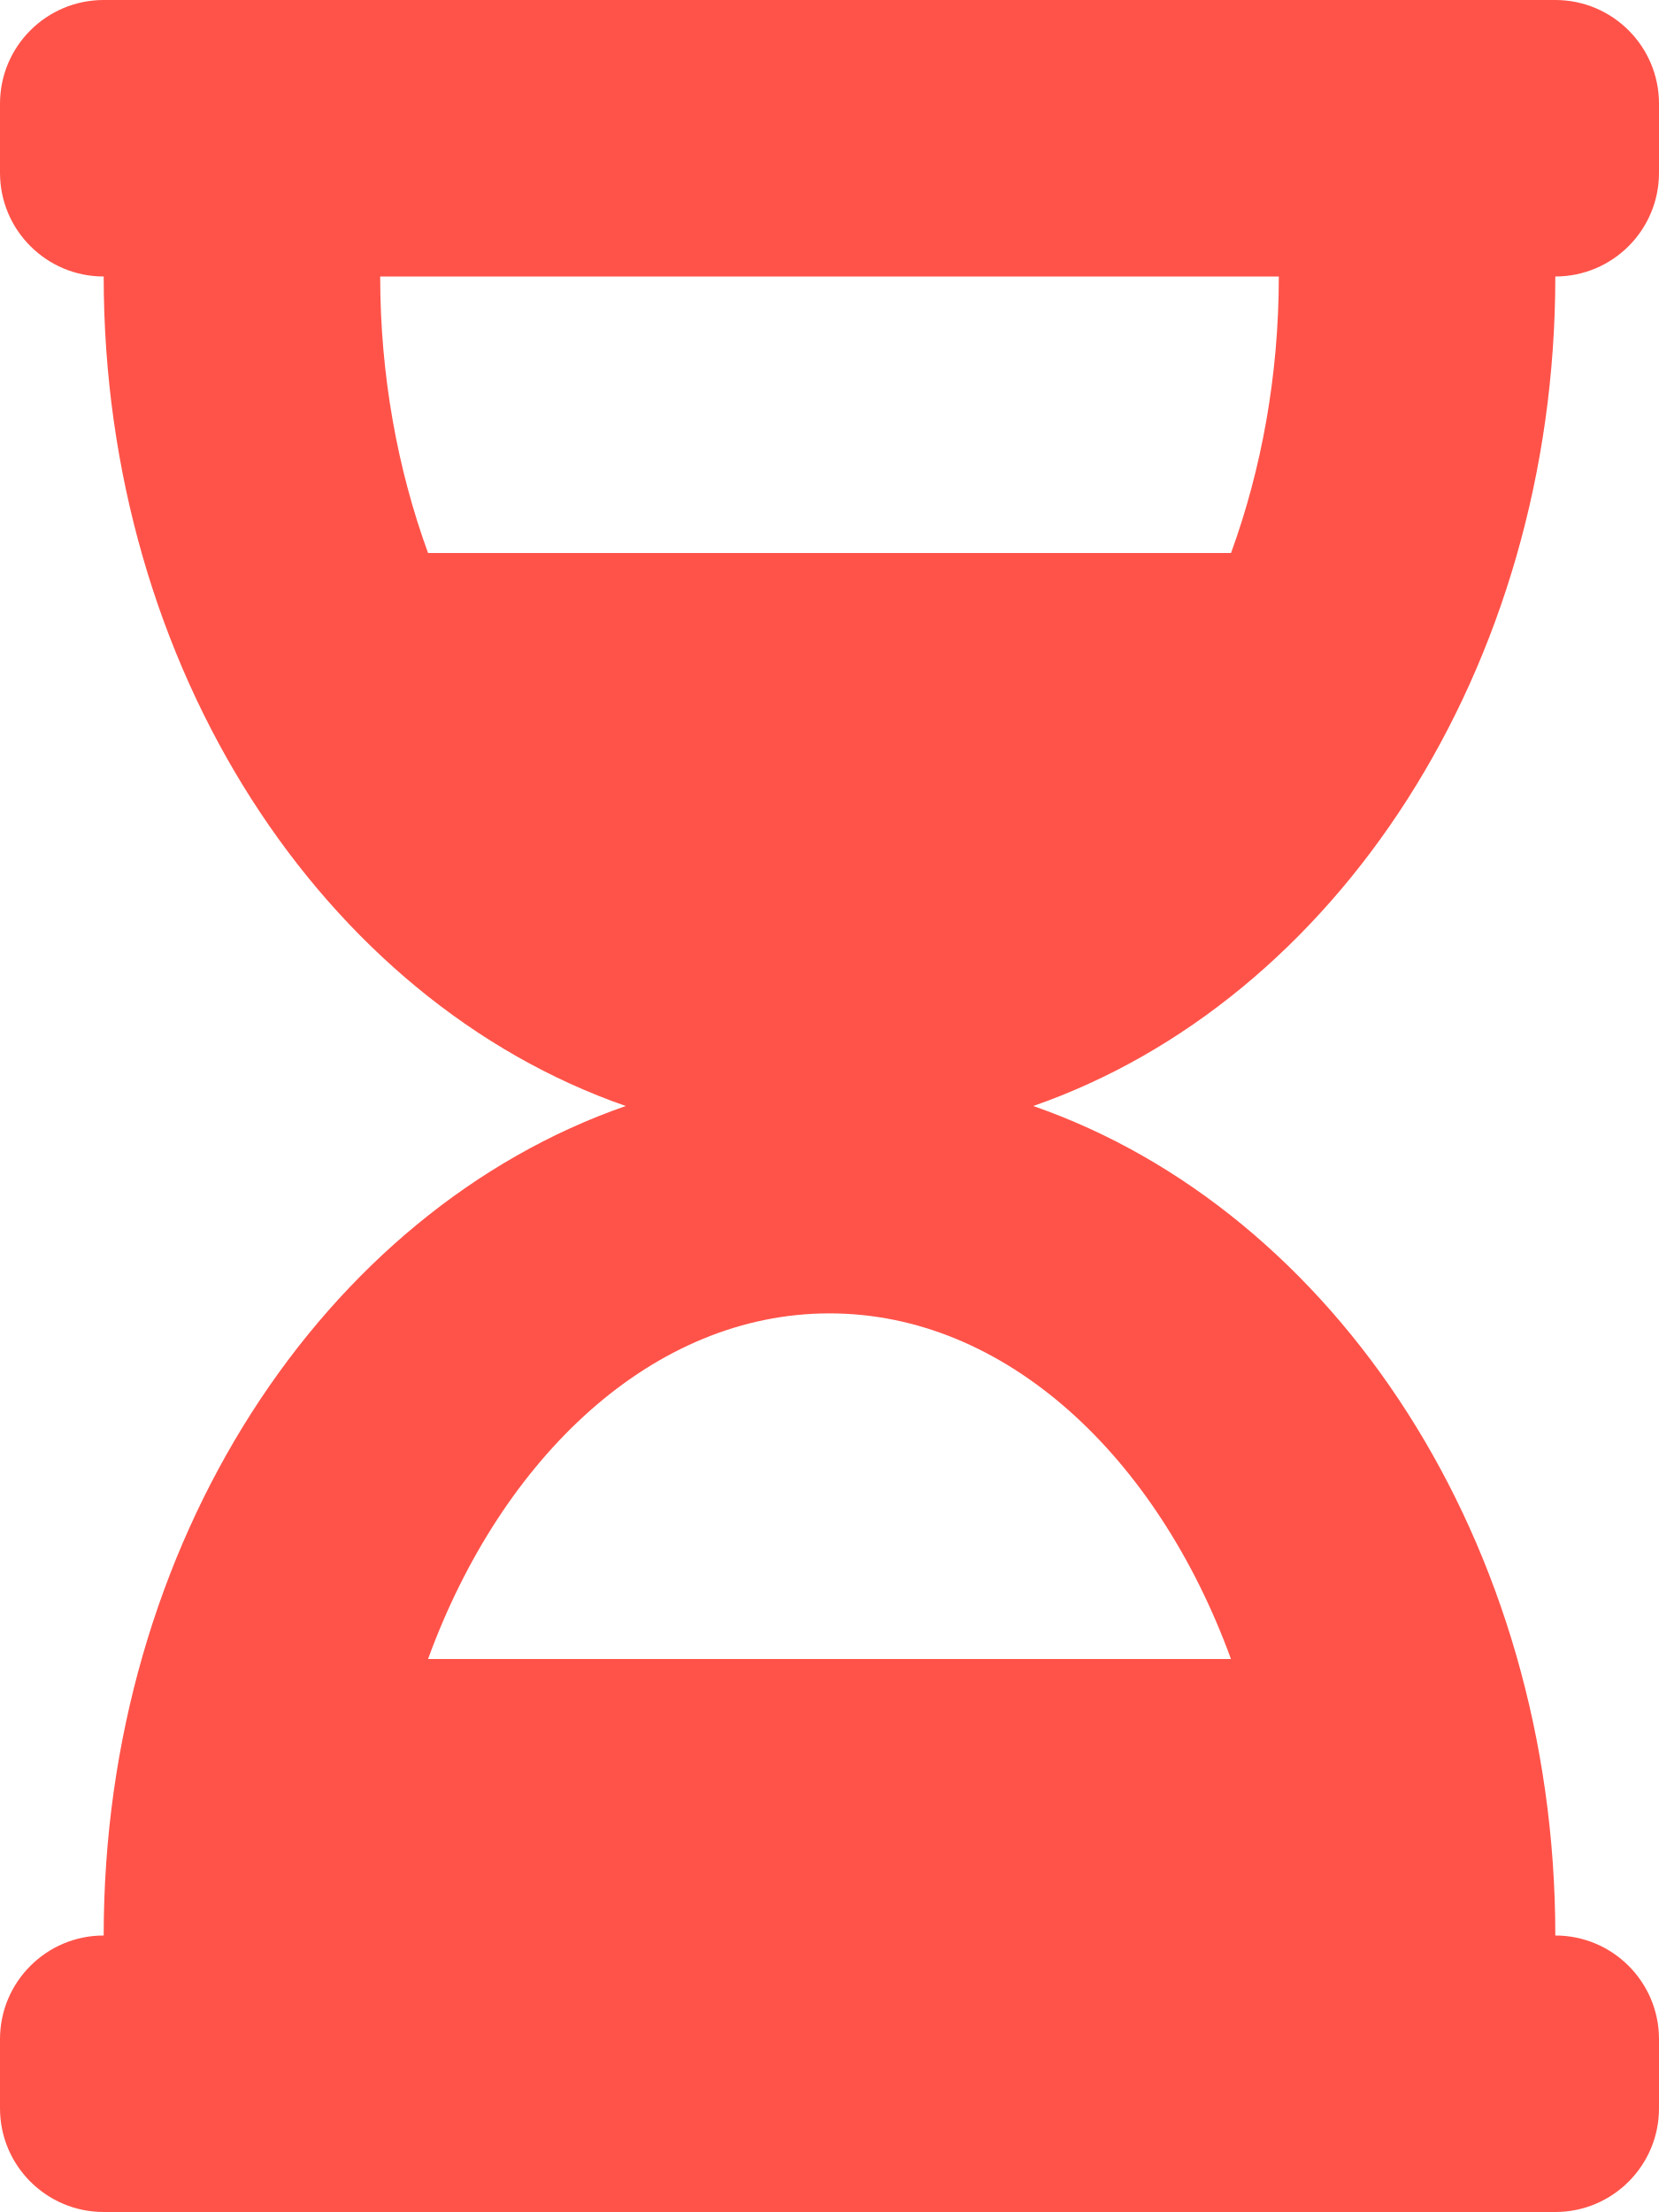
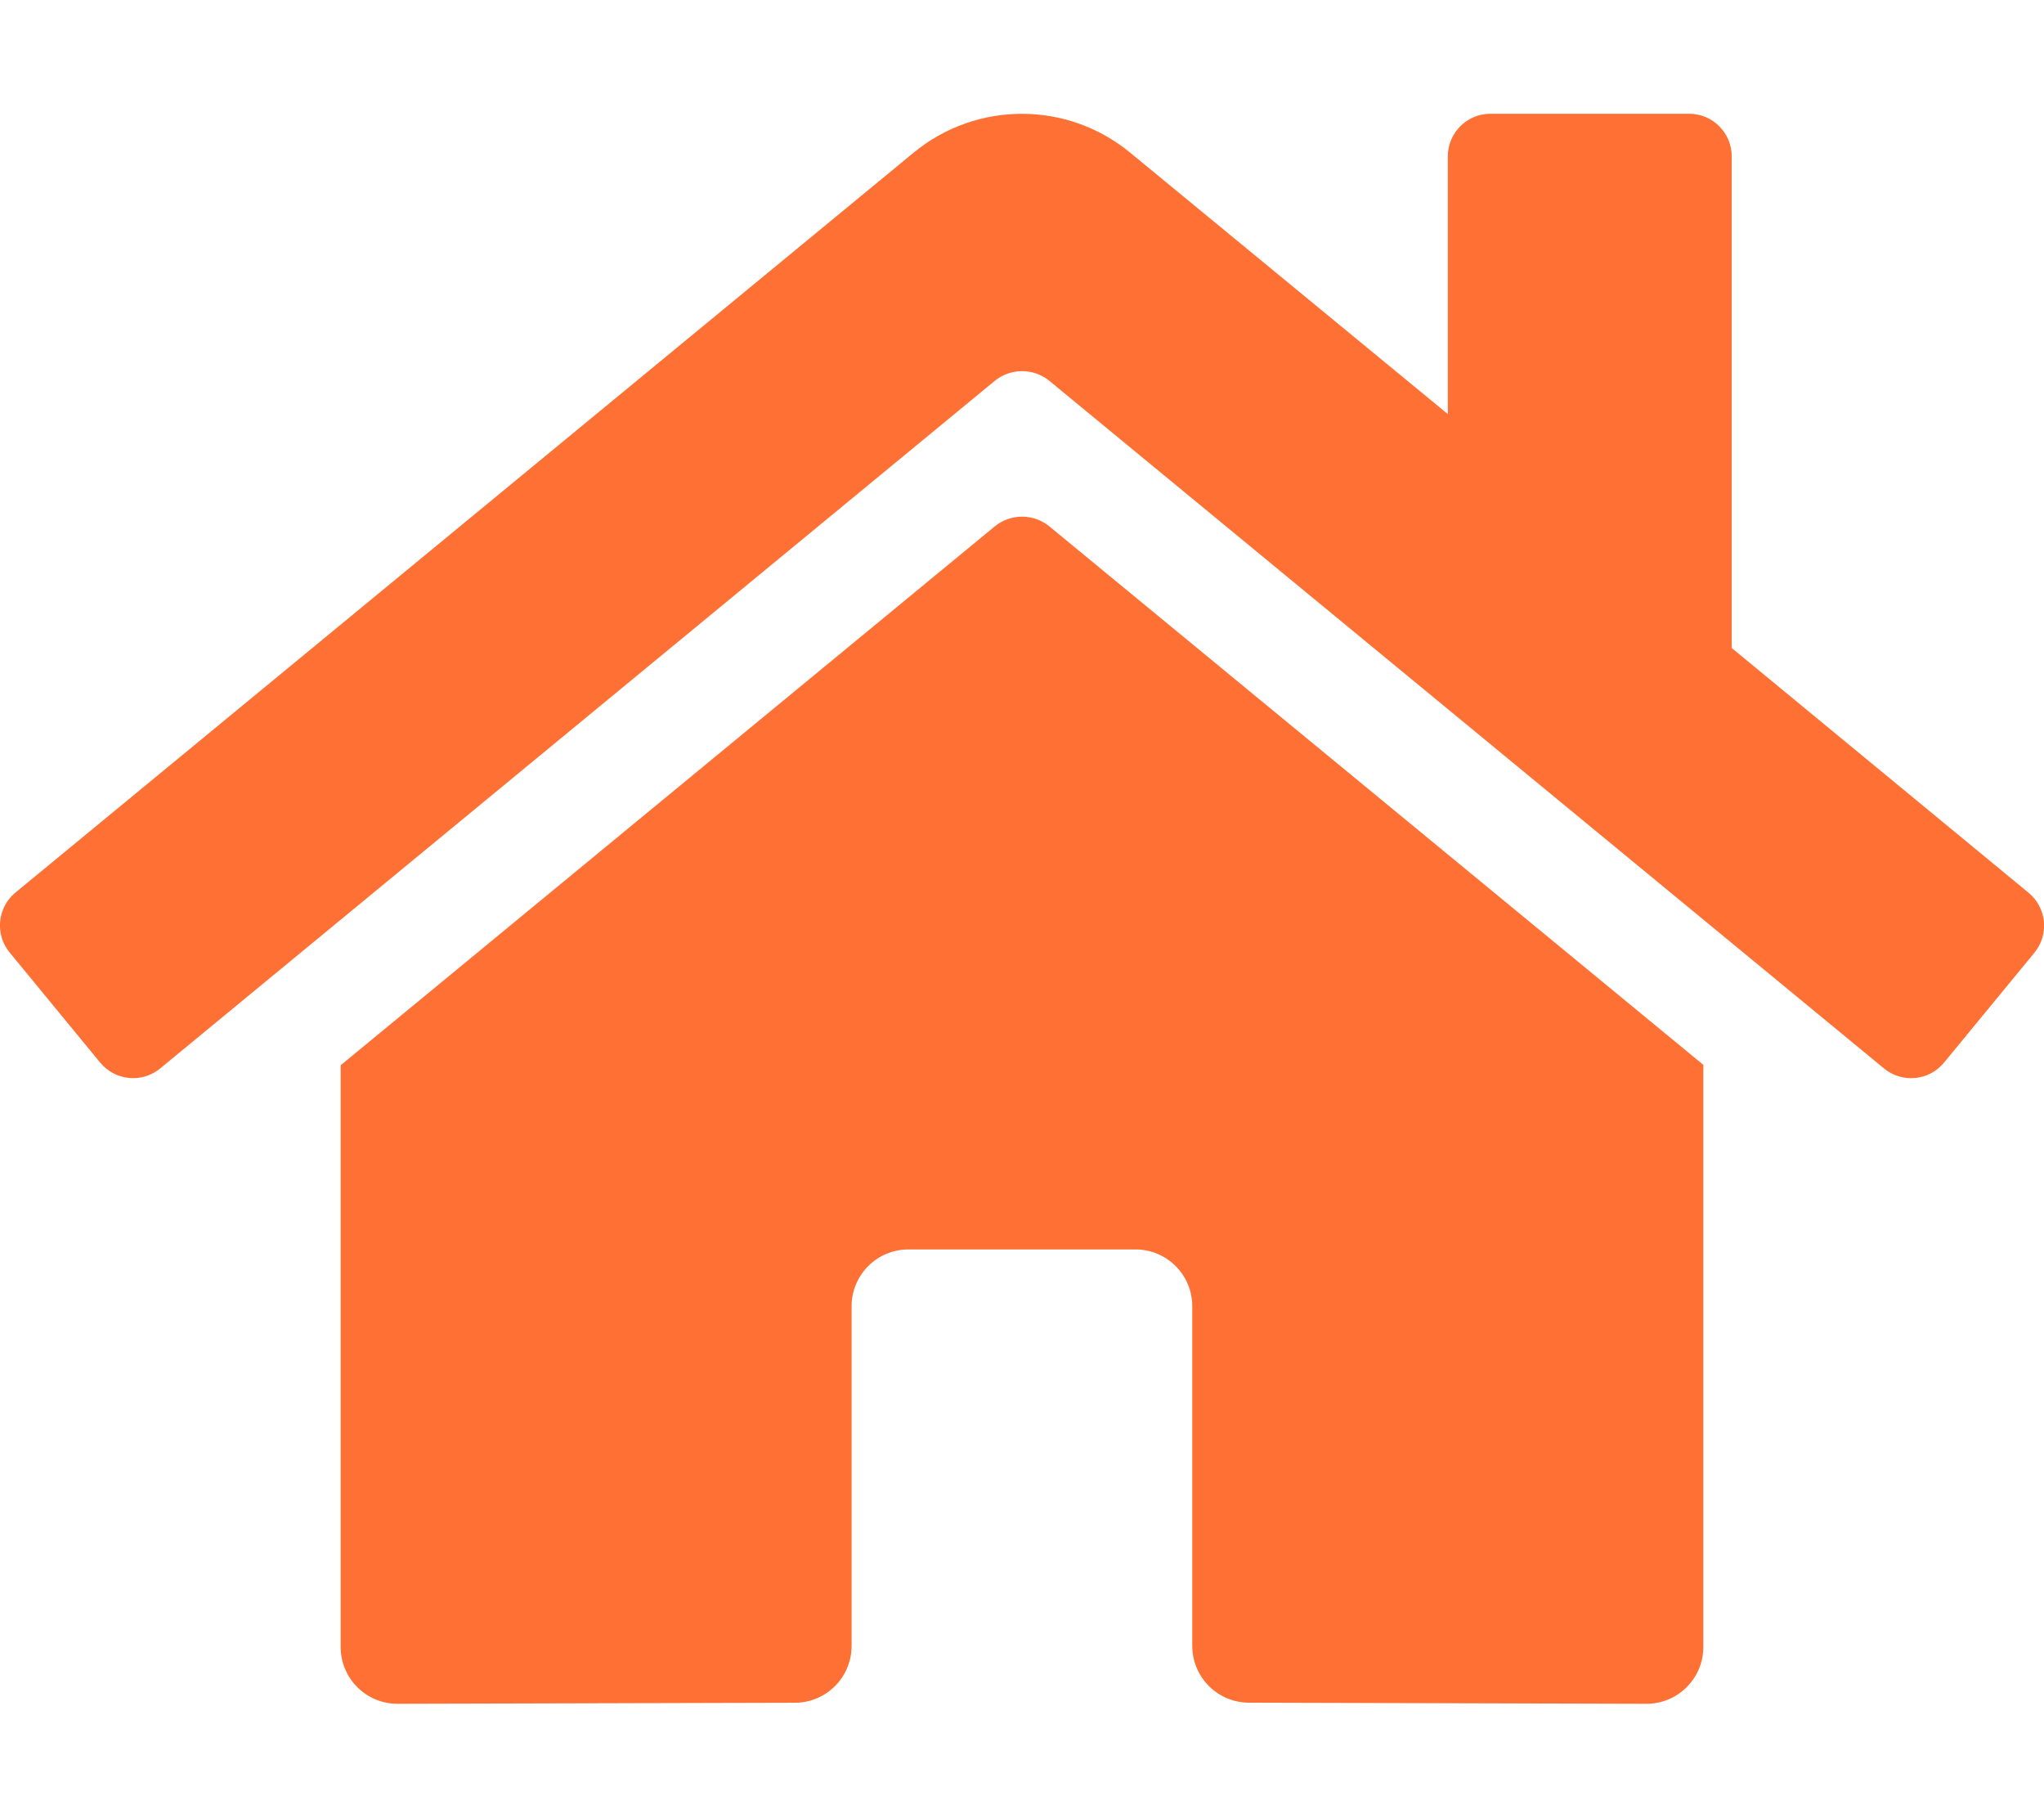
- <svg xmlns="http://www.w3.org/2000/svg" style="fill:#FF5349;" viewBox="0 0 384 512">
-   <path d="M360 0H24C10.745 0 0 10.745 0 24v16c0 13.255 10.745 24 24 24 0 90.965 51.016 167.734 120.842 192C75.016 280.266 24 357.035 24 448c-13.255 0-24 10.745-24 24v16c0 13.255 10.745 24 24 24h336c13.255 0 24-10.745 24-24v-16c0-13.255-10.745-24-24-24 0-90.965-51.016-167.734-120.842-192C308.984 231.734 360 154.965 360 64c13.255 0 24-10.745 24-24V24c0-13.255-10.745-24-24-24zm-75.078 384H99.08c17.059-46.797 52.096-80 92.92-80 40.821 0 75.862 33.196 92.922 80zm.019-256H99.078C91.988 108.548 88 86.748 88 64h208c0 22.805-3.987 44.587-11.059 64z" />
+ <svg xmlns="http://www.w3.org/2000/svg" style="fill:#FF7034;" viewBox="0 0 576 512">
+   <path d="M280.37 148.26L96 300.11V464a16 16 0 0 0 16 16l112.06-.29a16 16 0 0 0 15.92-16V368a16 16 0 0 1 16-16h64a16 16 0 0 1 16 16v95.64a16 16 0 0 0 16 16.05L464 480a16 16 0 0 0 16-16V300L295.67 148.26a12.19 12.19 0 0 0-15.3 0zM571.6 251.47L488 182.56V44.05a12 12 0 0 0-12-12h-56a12 12 0 0 0-12 12v72.61L318.47 43a48 48 0 0 0-61 0L4.34 251.47a12 12 0 0 0-1.6 16.9l25.5 31A12 12 0 0 0 45.15 301l235.22-193.74a12.19 12.19 0 0 1 15.3 0L530.9 301a12 12 0 0 0 16.9-1.6l25.5-31a12 12 0 0 0-1.7-16.93z" />
</svg>
